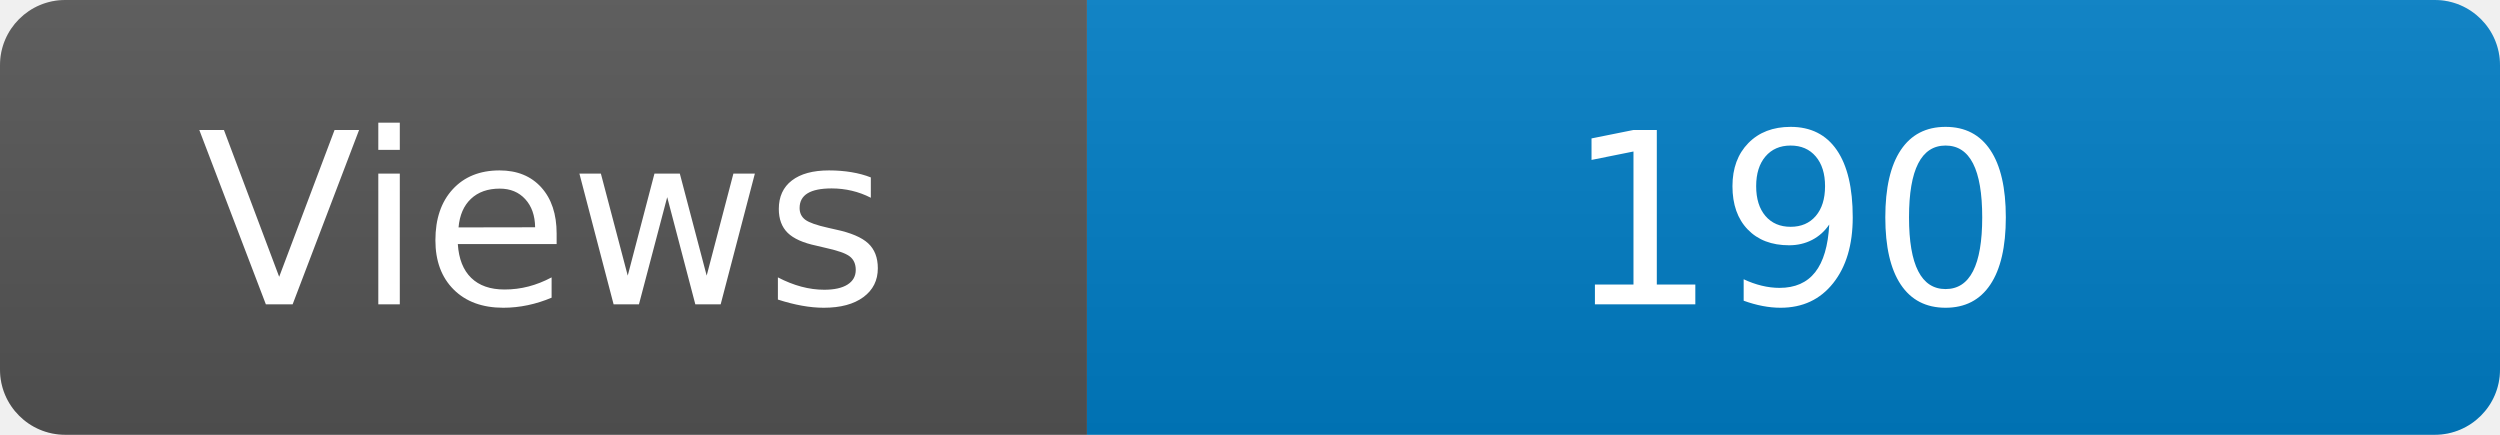
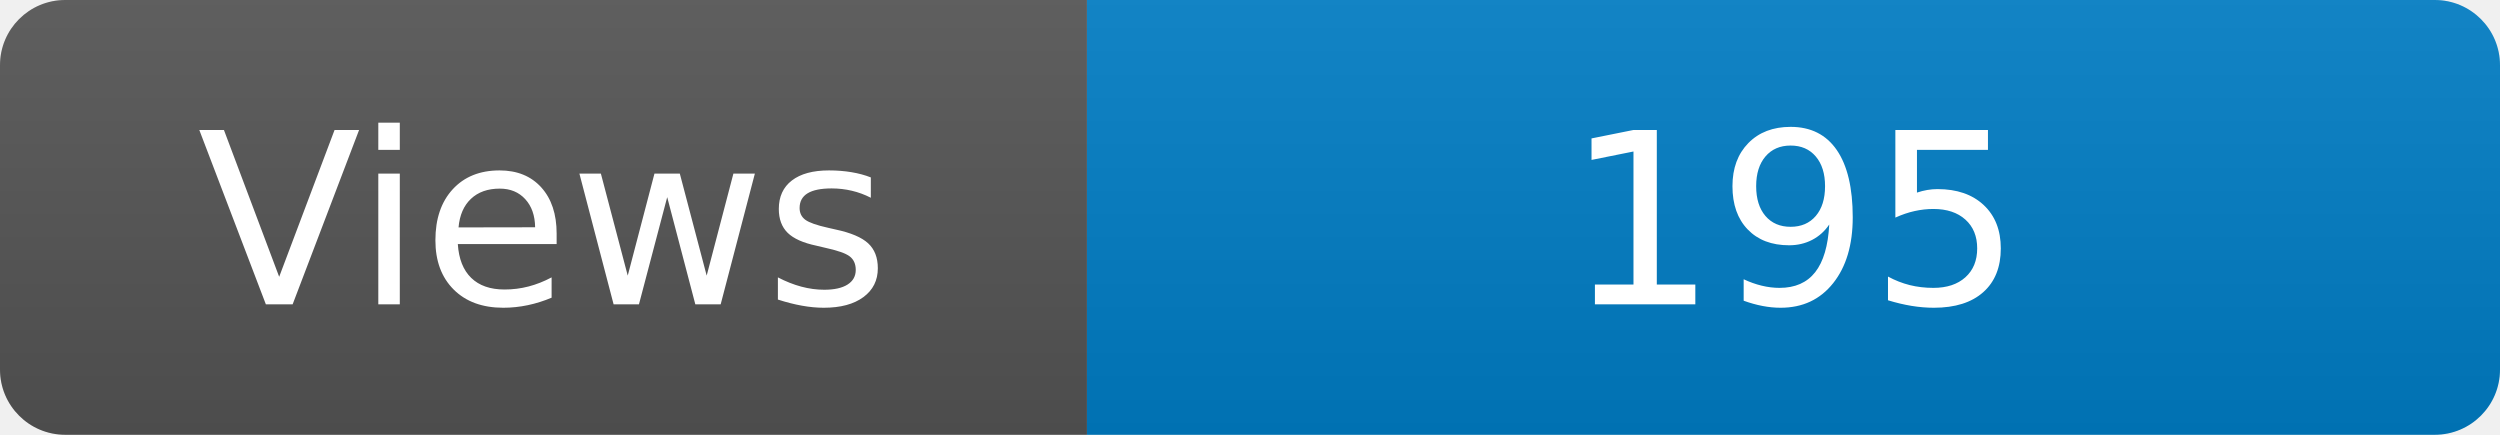
<svg xmlns="http://www.w3.org/2000/svg" width="115" height="20" role="img" aria-label="Maintained?: yes">
  <linearGradient id="s" x2="0" y2="100%">
    <stop offset="0" stop-color="#bbb" stop-opacity=".1" />
    <stop offset="1" stop-opacity=".1" />
  </linearGradient>
  <clipPath id="r">
    <rect width="115" height="20" rx="3" fill="#fff" />
  </clipPath>
  <g clip-path="url(#r)">
    <rect width="50" height="20" fill="#555" />
    <rect x="50" width="160" height="20" fill="#007ec6" />
    <rect width="115" height="20" fill="url(#s)" />
  </g>
  <g fill="#fff" text-anchor="middle" font-family="Verdana,Geneva,DejaVu Sans,sans-serif" font-size="110">
    <text x="250" y="140" transform="scale(.1)" fill="#fff">Views</text>
-     <text x="825" y="140" transform="scale(.1)" fill="#fff">190</text>
+     <text x="825" y="140" transform="scale(.1)" fill="#fff">195</text>
  </g>
</svg>
